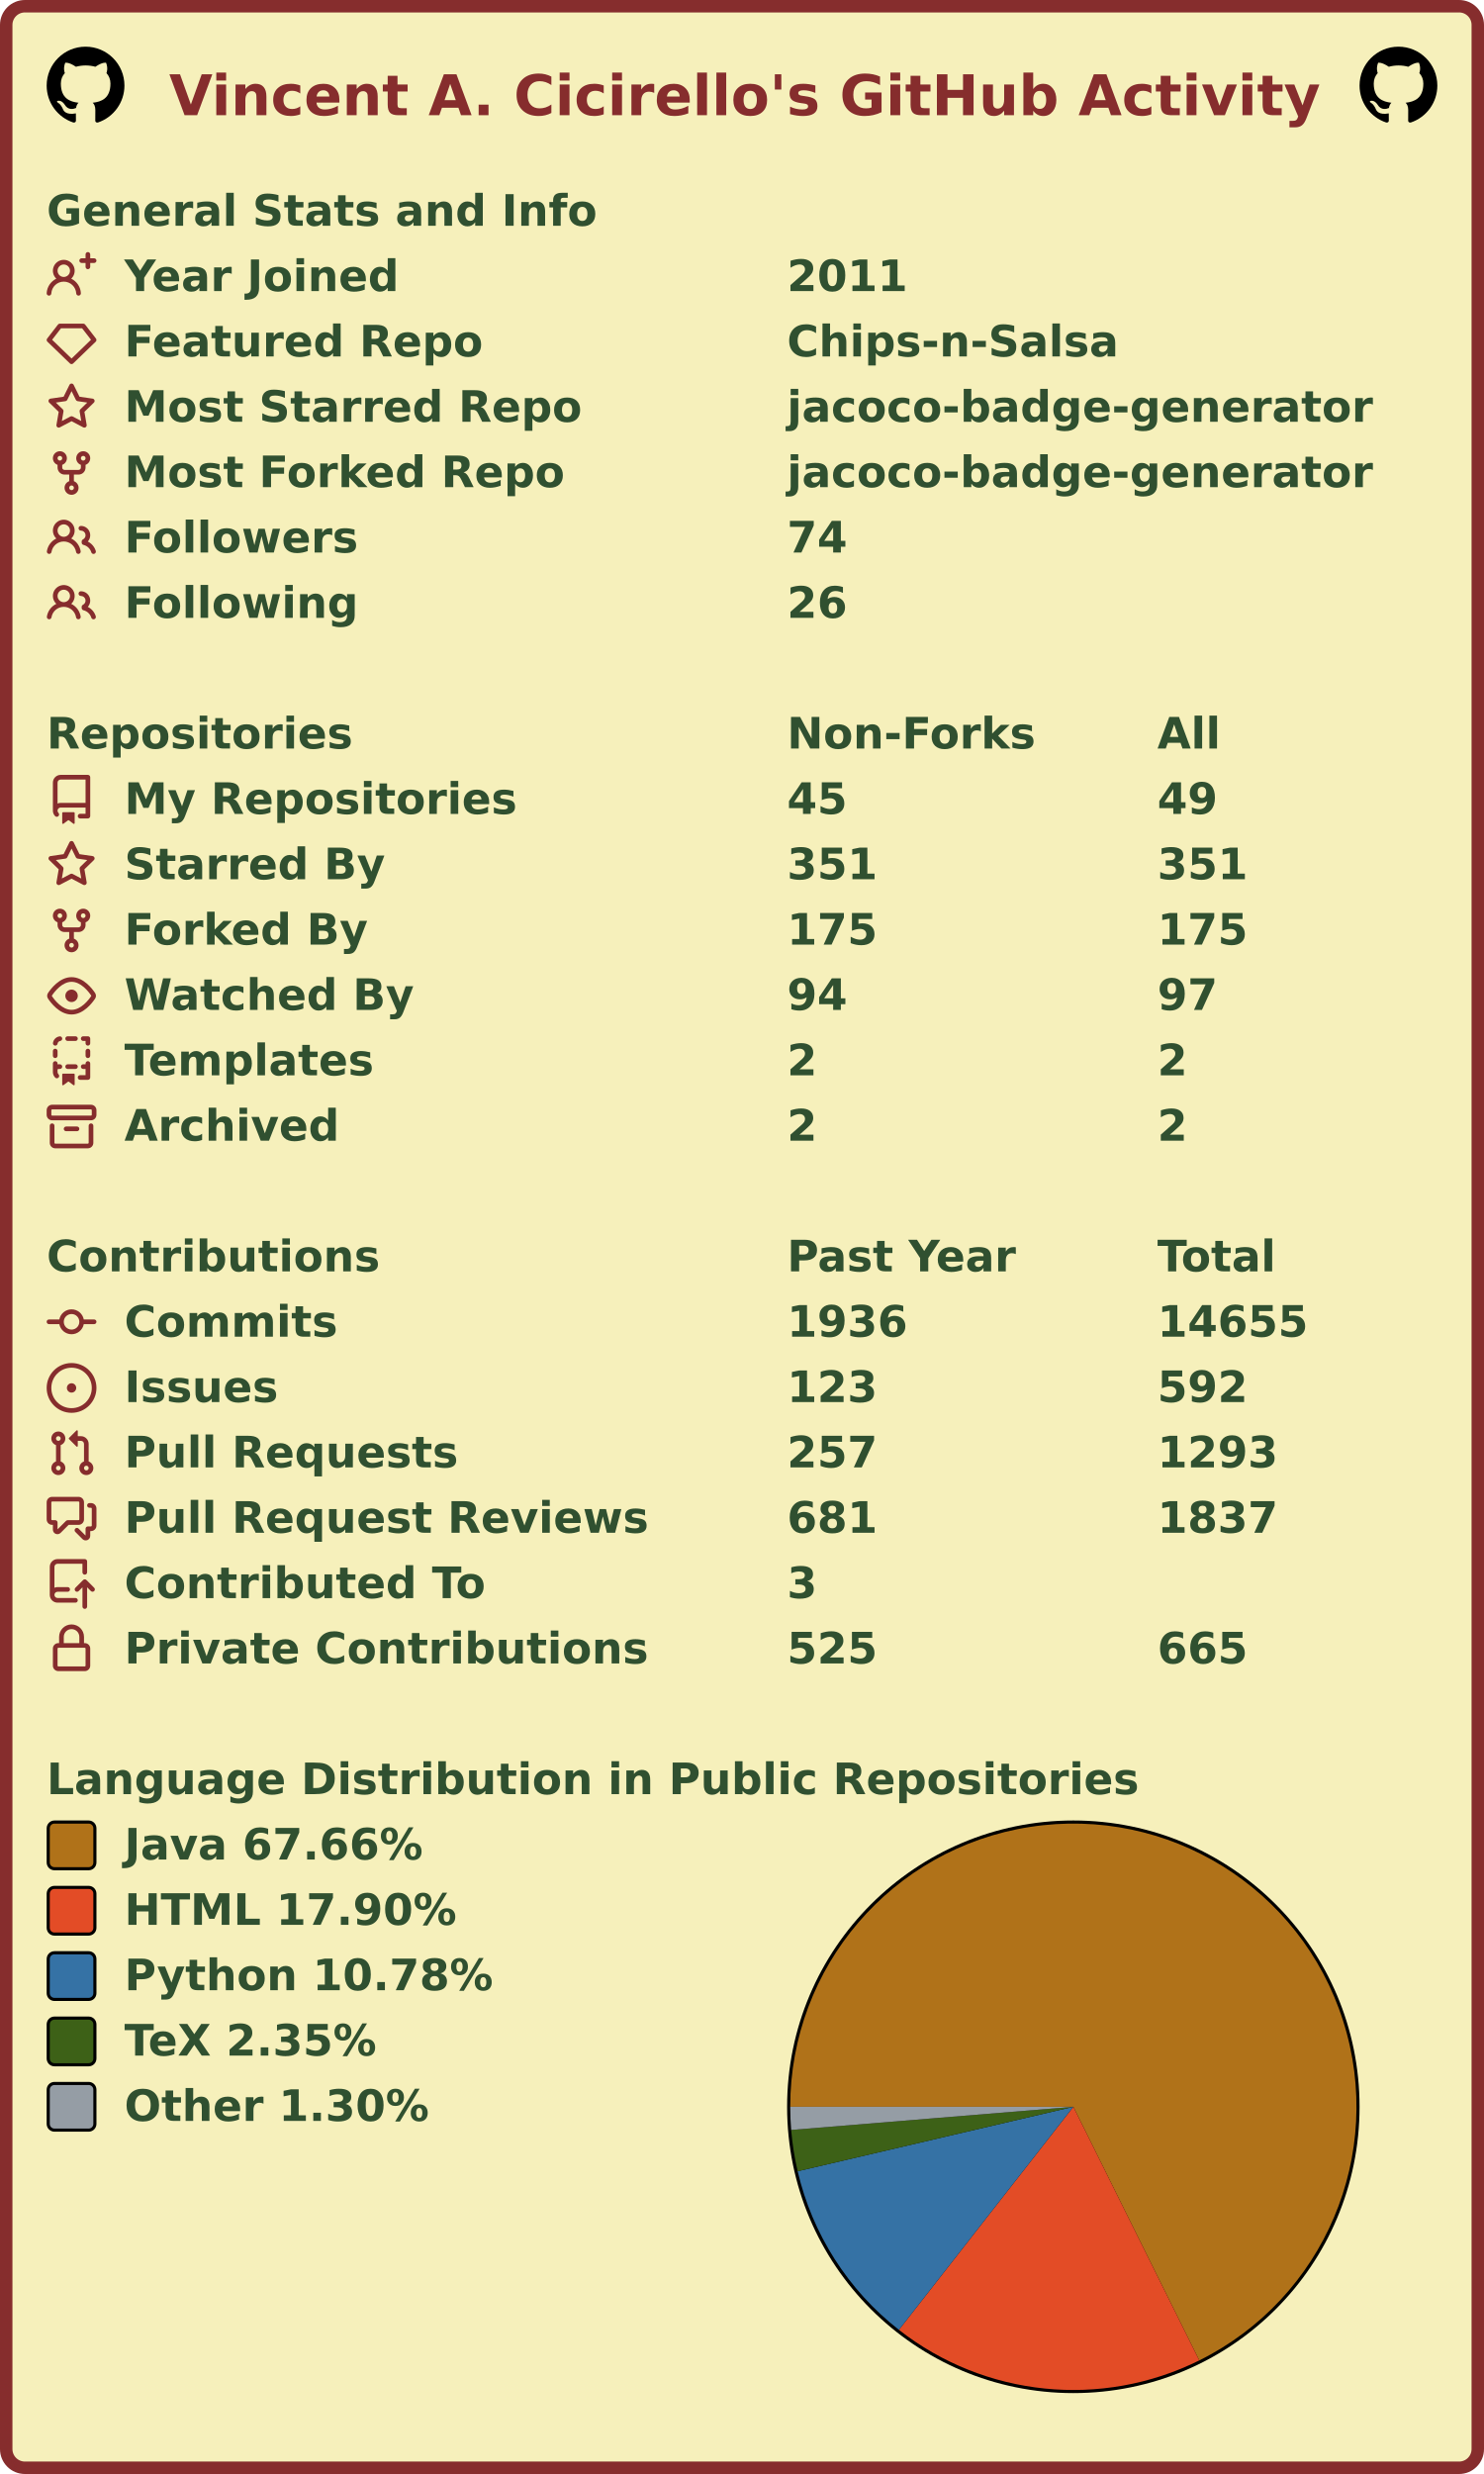
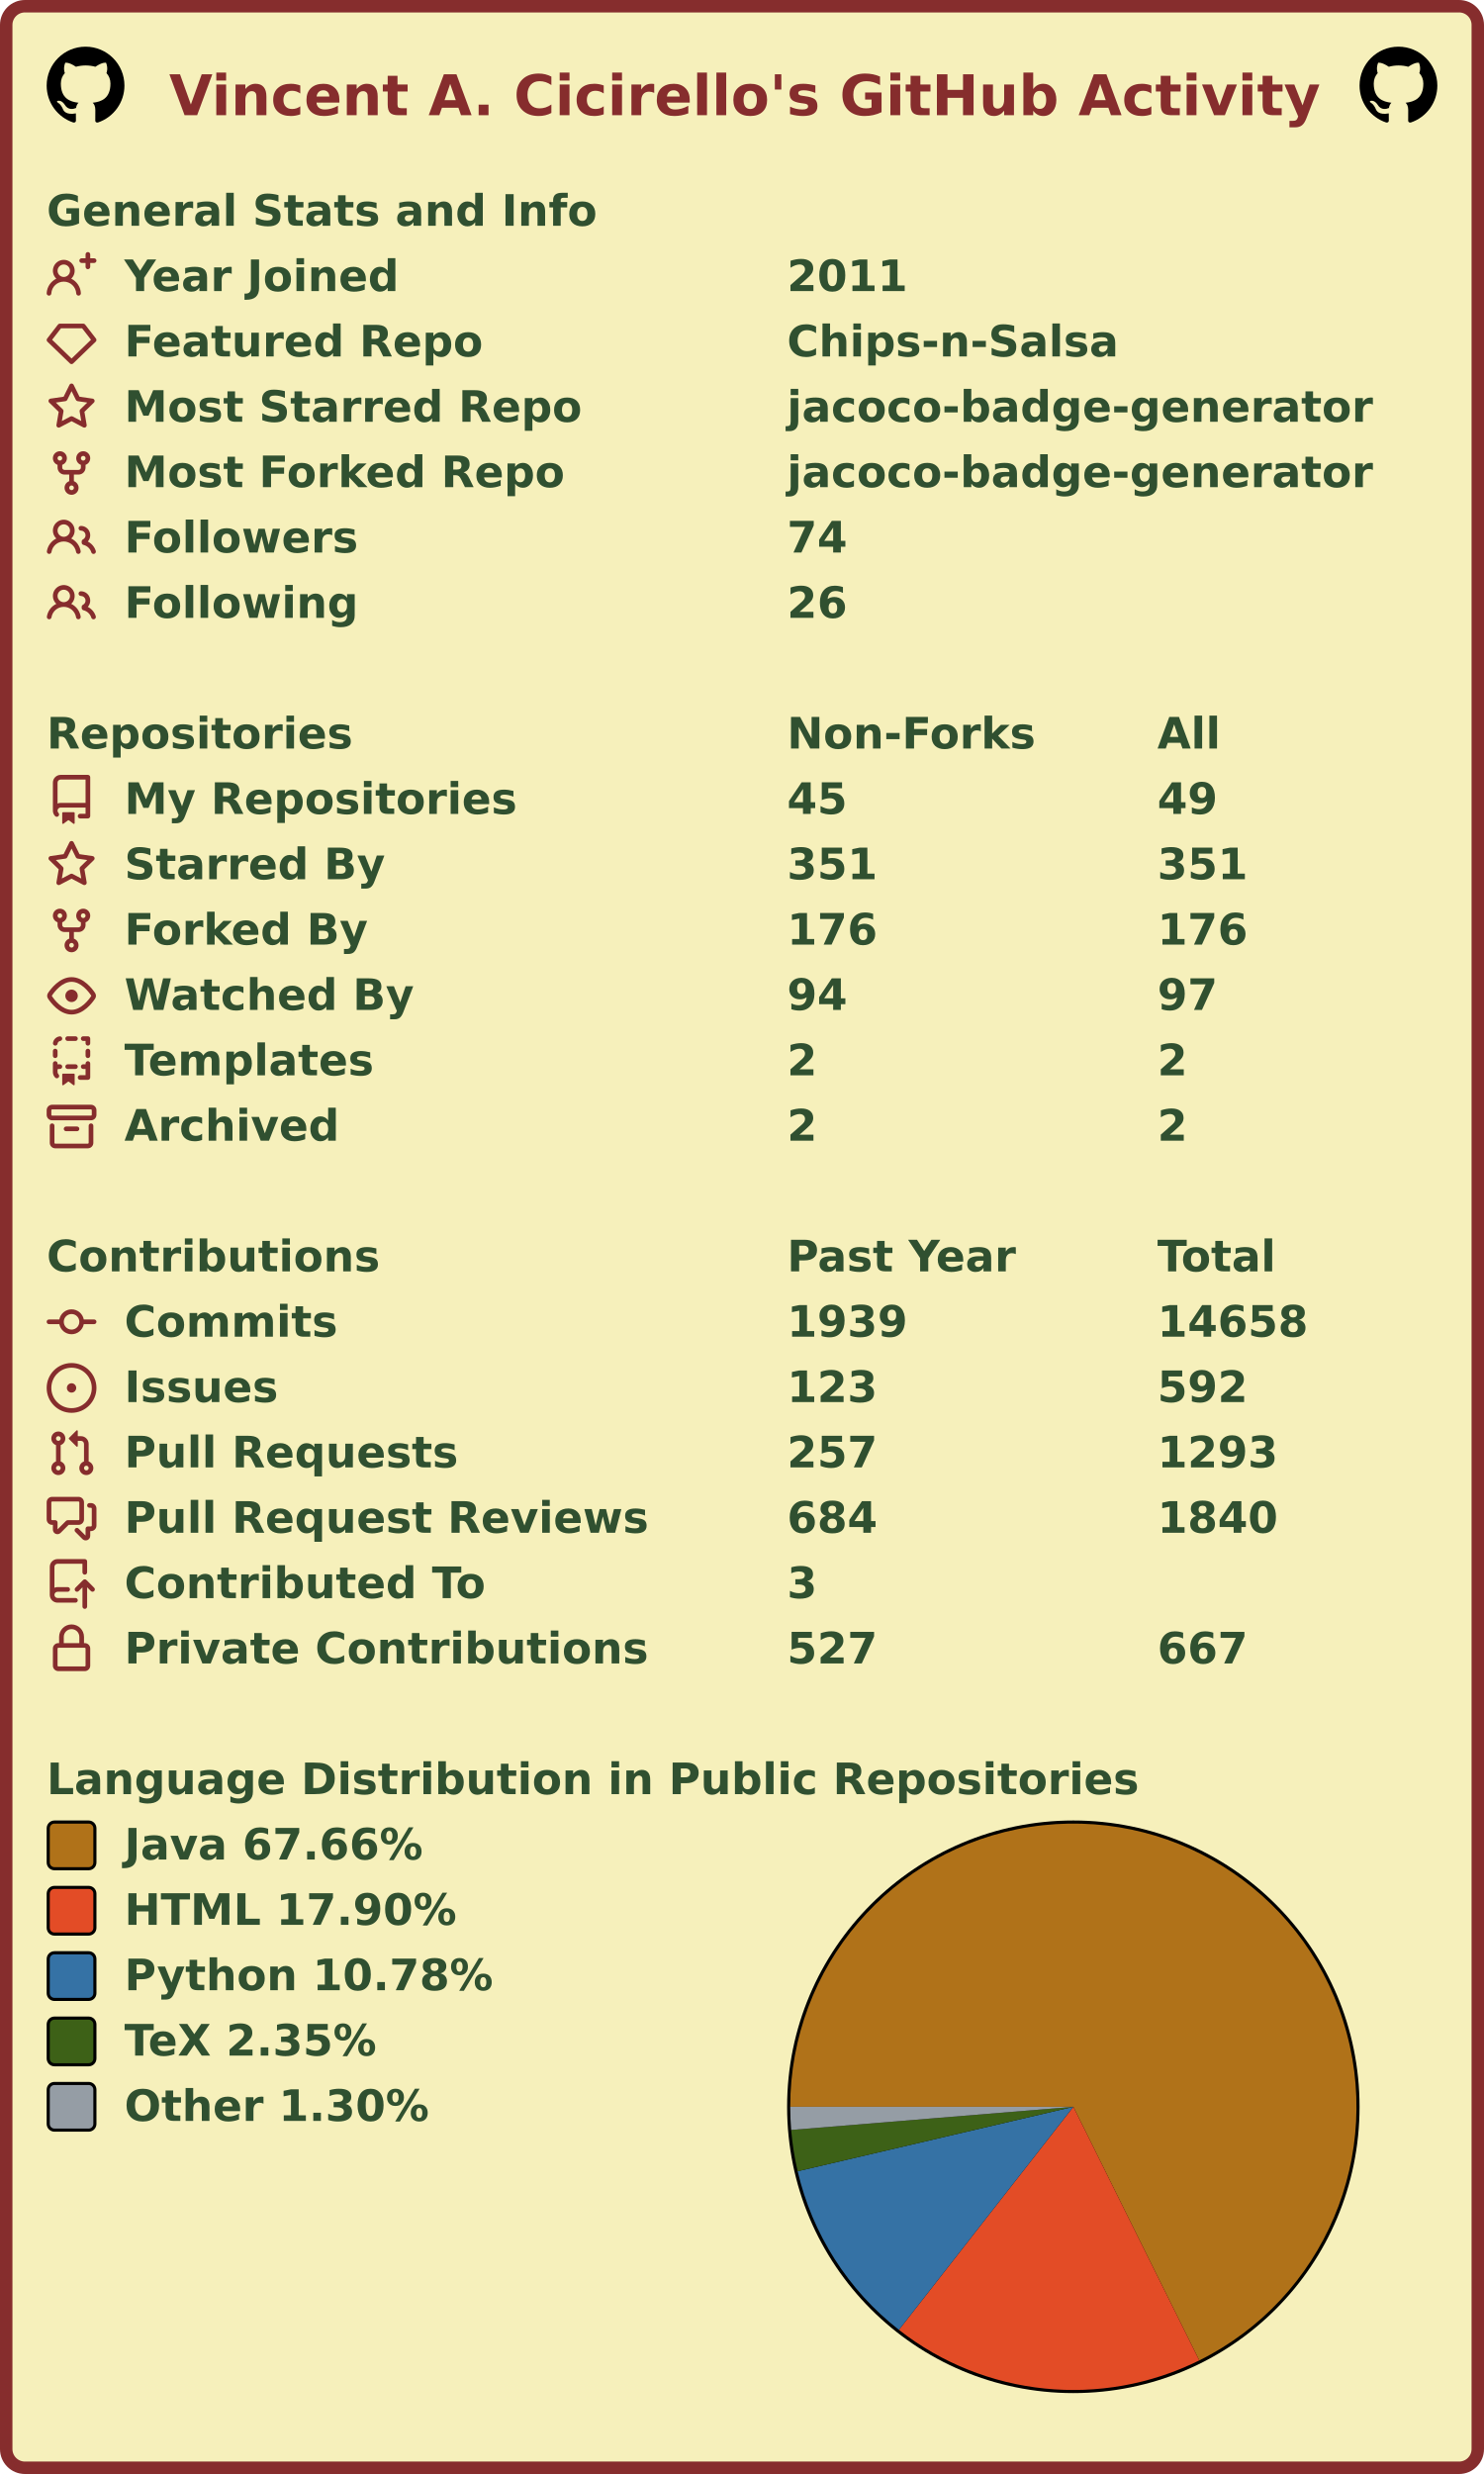
<svg xmlns="http://www.w3.org/2000/svg" width="477" height="795" viewBox="0 0 477 795" lang="en" xml:lang="en">
  <rect x="2" y="2" stroke-width="4" rx="6" width="473" height="791" stroke="#862d2d" fill="#f6f0bb" />
  <g font-weight="600" font-size="110pt" font-family="Verdana,Geneva,DejaVu Sans,sans-serif" text-rendering="geometricPrecision">
    <text x="442" y="301" lengthAdjust="spacingAndGlyphs" textLength="2985" transform="scale(0.123)" fill="#862d2d">Vincent A. Cicirello's GitHub Activity</text>
    <svg x="15" y="15" width="25" height="25" viewBox="0 0 16 16">
      <path fill="#000000" fill-rule="evenodd" d="M8 0C3.58 0 0 3.58 0 8c0 3.54 2.29 6.53 5.47 7.59.4.07.55-.17.55-.38 0-.19-.01-.82-.01-1.49-2.01.37-2.53-.49-2.69-.94-.09-.23-.48-.94-.82-1.13-.28-.15-.68-.52-.01-.53.63-.01 1.08.58 1.23.82.72 1.21 1.87.87 2.33.66.07-.52.28-.87.51-1.07-1.78-.2-3.64-.89-3.64-3.95 0-.87.31-1.59.82-2.15-.08-.2-.36-1.02.08-2.12 0 0 .67-.21 2.2.82.64-.18 1.32-.27 2-.27.68 0 1.36.09 2 .27 1.53-1.04 2.2-.82 2.2-.82.44 1.1.16 1.92.08 2.12.51.56.82 1.27.82 2.15 0 3.07-1.87 3.75-3.65 3.95.29.25.54.73.54 1.48 0 1.07-.01 1.93-.01 2.2 0 .21.15.46.55.38A8.013 8.013 0 0016 8c0-4.42-3.58-8-8-8z" />
    </svg>
    <svg x="437" y="15" width="25" height="25" viewBox="0 0 16 16">
      <path fill="#000000" fill-rule="evenodd" d="M8 0C3.58 0 0 3.58 0 8c0 3.54 2.29 6.53 5.47 7.59.4.07.55-.17.55-.38 0-.19-.01-.82-.01-1.49-2.01.37-2.53-.49-2.69-.94-.09-.23-.48-.94-.82-1.13-.28-.15-.68-.52-.01-.53.63-.01 1.08.58 1.23.82.72 1.21 1.87.87 2.33.66.07-.52.28-.87.51-1.07-1.78-.2-3.64-.89-3.64-3.95 0-.87.31-1.59.82-2.15-.08-.2-.36-1.02.08-2.12 0 0 .67-.21 2.2.82.64-.18 1.32-.27 2-.27.68 0 1.36.09 2 .27 1.53-1.04 2.2-.82 2.2-.82.44 1.1.16 1.92.08 2.12.51.56.82 1.27.82 2.15 0 3.07-1.87 3.75-3.65 3.95.29.25.54.73.54 1.48 0 1.07-.01 1.93-.01 2.2 0 .21.15.46.55.38A8.013 8.013 0 0016 8c0-4.42-3.58-8-8-8z" />
    </svg>
    <g transform="translate(0, 60)" fill="#305030">
      <g transform="translate(15, 0)">
        <g transform="scale(0.095)">
          <text x="0" y="132" textLength="1851" lengthAdjust="spacingAndGlyphs">General Stats and Info</text>
        </g>
      </g>
      <g transform="translate(15, 21)">
        <path fill="#862d2d" fill-rule="evenodd" d="M13.25 0a.75.75 0 01.75.75V2h1.25a.75.75 0 010 1.5H14v1.25a.75.75 0 01-1.5 0V3.5h-1.25a.75.75 0 010-1.5h1.25V.75a.75.75 0 01.75-.75zM5.5 4a2 2 0 100 4 2 2 0 000-4zm2.4 4.548a3.5 3.5 0 10-4.799 0 5.527 5.527 0 00-3.1 4.66.75.75 0 101.498.085A4.01 4.01 0 015.5 9.5a4.01 4.01 0 014.001 3.793.75.75 0 101.498-.086 5.527 5.527 0 00-3.1-4.659z" />
        <g transform="scale(0.095)">
          <text lengthAdjust="spacingAndGlyphs" textLength="932" x="263" y="132">Year Joined</text>
          <text lengthAdjust="spacingAndGlyphs" textLength="420" x="2505" y="132">2011</text>
        </g>
      </g>
      <g transform="translate(15, 42)">
        <path fill="#862d2d" fill-rule="evenodd" d="M3.637 2.291A.75.75 0 014.23 2h7.54a.75.75 0 01.593.291l3.48 4.5a.75.75 0 01-.072.999l-7.25 7a.75.75 0 01-1.042 0l-7.25-7a.75.75 0 01-.072-.999l3.48-4.5zM4.598 3.5L1.754 7.177 8 13.207l6.246-6.03L11.402 3.5H4.598z" />
        <g transform="scale(0.095)">
          <text lengthAdjust="spacingAndGlyphs" textLength="1215" x="263" y="132">Featured Repo</text>
          <text lengthAdjust="spacingAndGlyphs" textLength="1120" x="2505" y="132">Chips-n-Salsa</text>
        </g>
      </g>
      <g transform="translate(15, 63)">
        <path fill="#862d2d" fill-rule="evenodd" d="M8 .25a.75.75 0 01.673.418l1.882 3.815 4.21.612a.75.75 0 01.416 1.279l-3.046 2.97.719 4.192a.75.75 0 01-1.088.791L8 12.347l-3.766 1.98a.75.75 0 01-1.088-.79l.72-4.194L.818 6.374a.75.75 0 01.416-1.28l4.21-.611L7.327.668A.75.75 0 018 .25zm0 2.445L6.615 5.5a.75.75 0 01-.564.41l-3.097.45 2.24 2.184a.75.75 0 01.216.664l-.528 3.084 2.769-1.456a.75.75 0 01.698 0l2.77 1.456-.53-3.084a.75.75 0 01.216-.664l2.24-2.183-3.096-.45a.75.75 0 01-.564-.41L8 2.694v.001z" />
        <g transform="scale(0.095)">
          <text lengthAdjust="spacingAndGlyphs" textLength="1532" x="263" y="132">Most Starred Repo</text>
          <text lengthAdjust="spacingAndGlyphs" textLength="1986" x="2505" y="132">jacoco-badge-generator</text>
        </g>
      </g>
      <g transform="translate(15, 84)">
        <path fill="#862d2d" fill-rule="evenodd" d="M5 3.25a.75.75 0 11-1.5 0 .75.75 0 011.5 0zm0 2.122a2.25 2.25 0 10-1.5 0v.878A2.25 2.25 0 005.75 8.5h1.5v2.128a2.251 2.251 0 101.5 0V8.5h1.5a2.25 2.25 0 002.25-2.25v-.878a2.25 2.25 0 10-1.5 0v.878a.75.75 0 01-.75.75h-4.5A.75.75 0 015 6.25v-.878zm3.75 7.378a.75.75 0 11-1.5 0 .75.75 0 011.5 0zm3-8.75a.75.75 0 100-1.5.75.75 0 000 1.5z" />
        <g transform="scale(0.095)">
          <text lengthAdjust="spacingAndGlyphs" textLength="1485" x="263" y="132">Most Forked Repo</text>
          <text lengthAdjust="spacingAndGlyphs" textLength="1986" x="2505" y="132">jacoco-badge-generator</text>
        </g>
      </g>
      <g transform="translate(15, 105)">
        <path fill="#862d2d" fill-rule="evenodd" d="M5.5 3.5a2 2 0 100 4 2 2 0 000-4zM2 5.5a3.5 3.5 0 115.898 2.549 5.507 5.507 0 013.034 4.084.75.75 0 11-1.482.235 4.001 4.001 0 00-7.9 0 .75.75 0 01-1.482-.236A5.507 5.507 0 013.102 8.05 3.49 3.49 0 012 5.5zM11 4a.75.75 0 100 1.5 1.5 1.5 0 01.666 2.844.75.75 0 00-.416.672v.352a.75.75 0 00.574.73c1.2.289 2.162 1.2 2.522 2.372a.75.75 0 101.434-.44 5.01 5.01 0 00-2.56-3.012A3 3 0 0011 4z" />
        <g transform="scale(0.095)">
          <text lengthAdjust="spacingAndGlyphs" textLength="778" x="263" y="132">Followers</text>
          <text lengthAdjust="spacingAndGlyphs" textLength="210" x="2505" y="132">74</text>
        </g>
      </g>
      <g transform="translate(15, 126)">
        <path fill="#862d2d" fill-rule="evenodd" d="M5.5 3.5a2 2 0 100 4 2 2 0 000-4zM2 5.5a3.5 3.5 0 115.898 2.549 5.507 5.507 0 013.034 4.084.75.75 0 11-1.482.235 4.001 4.001 0 00-7.9 0 .75.75 0 01-1.482-.236A5.507 5.507 0 013.102 8.05 3.49 3.49 0 012 5.5zM11 4a.75.75 0 100 1.5 1.5 1.5 0 01.666 2.844.75.75 0 00-.416.672v.352a.75.75 0 00.574.73c1.2.289 2.162 1.2 2.522 2.372a.75.75 0 101.434-.44 5.01 5.01 0 00-2.56-3.012A3 3 0 0011 4z" />
        <g transform="scale(0.095)">
          <text lengthAdjust="spacingAndGlyphs" textLength="780" x="263" y="132">Following</text>
          <text lengthAdjust="spacingAndGlyphs" textLength="210" x="2505" y="132">26</text>
        </g>
      </g>
    </g>
    <g transform="translate(0, 228)" fill="#305030">
      <g transform="translate(15, 0)">
        <g transform="scale(0.095)">
          <text x="0" y="132" textLength="1020" lengthAdjust="spacingAndGlyphs">Repositories</text>
          <text x="2505" y="132" textLength="832" lengthAdjust="spacingAndGlyphs">Non-Forks</text>
          <text x="3758" y="132" textLength="206" lengthAdjust="spacingAndGlyphs">All</text>
        </g>
      </g>
      <g transform="translate(15, 21)">
        <path fill="#862d2d" fill-rule="evenodd" d="M2 2.5A2.5 2.5 0 014.5 0h8.75a.75.75 0 01.75.75v12.5a.75.75 0 01-.75.75h-2.5a.75.75 0 110-1.5h1.75v-2h-8a1 1 0 00-.714 1.7.75.75 0 01-1.072 1.05A2.495 2.495 0 012 11.5v-9zm10.5-1V9h-8c-.356 0-.694.074-1 .208V2.5a1 1 0 011-1h8zM5 12.25v3.25a.25.25 0 00.4.2l1.45-1.087a.25.25 0 01.3 0L8.6 15.7a.25.25 0 00.4-.2v-3.25a.25.25 0 00-.25-.25h-3.5a.25.25 0 00-.25.25z" />
        <g transform="scale(0.095)">
          <text lengthAdjust="spacingAndGlyphs" textLength="1312" x="263" y="132">My Repositories</text>
          <text lengthAdjust="spacingAndGlyphs" textLength="210" x="2505" y="132">45</text>
          <text lengthAdjust="spacingAndGlyphs" textLength="210" x="3758" y="132">49</text>
        </g>
      </g>
      <g transform="translate(15, 42)">
        <path fill="#862d2d" fill-rule="evenodd" d="M8 .25a.75.75 0 01.673.418l1.882 3.815 4.21.612a.75.75 0 01.416 1.279l-3.046 2.97.719 4.192a.75.75 0 01-1.088.791L8 12.347l-3.766 1.98a.75.75 0 01-1.088-.79l.72-4.194L.818 6.374a.75.75 0 01.416-1.28l4.21-.611L7.327.668A.75.75 0 018 .25zm0 2.445L6.615 5.5a.75.75 0 01-.564.41l-3.097.45 2.24 2.184a.75.75 0 01.216.664l-.528 3.084 2.769-1.456a.75.75 0 01.698 0l2.77 1.456-.53-3.084a.75.75 0 01.216-.664l2.24-2.183-3.096-.45a.75.75 0 01-.564-.41L8 2.694v.001z" />
        <g transform="scale(0.095)">
          <text lengthAdjust="spacingAndGlyphs" textLength="874" x="263" y="132">Starred By</text>
          <text lengthAdjust="spacingAndGlyphs" textLength="315" x="2505" y="132">351</text>
          <text lengthAdjust="spacingAndGlyphs" textLength="315" x="3758" y="132">351</text>
        </g>
      </g>
      <g transform="translate(15, 63)">
        <path fill="#862d2d" fill-rule="evenodd" d="M5 3.25a.75.75 0 11-1.5 0 .75.75 0 011.5 0zm0 2.122a2.25 2.25 0 10-1.5 0v.878A2.25 2.25 0 005.75 8.5h1.5v2.128a2.251 2.251 0 101.5 0V8.5h1.5a2.25 2.25 0 002.25-2.25v-.878a2.25 2.25 0 10-1.5 0v.878a.75.75 0 01-.75.75h-4.5A.75.75 0 015 6.25v-.878zm3.75 7.378a.75.75 0 11-1.5 0 .75.75 0 011.5 0zm3-8.75a.75.75 0 100-1.5.75.75 0 000 1.5z" />
        <g transform="scale(0.095)">
          <text lengthAdjust="spacingAndGlyphs" textLength="828" x="263" y="132">Forked By</text>
-           <text lengthAdjust="spacingAndGlyphs" textLength="315" x="2505" y="132">175</text>
-           <text lengthAdjust="spacingAndGlyphs" textLength="315" x="3758" y="132">175</text>
+           <text lengthAdjust="spacingAndGlyphs" textLength="315" x="2505" y="132">176</text>
+           <text lengthAdjust="spacingAndGlyphs" textLength="315" x="3758" y="132">176</text>
        </g>
      </g>
      <g transform="translate(15, 84)">
        <path fill="#862d2d" fill-rule="evenodd" d="M1.679 7.932c.412-.621 1.242-1.75 2.366-2.717C5.175 4.242 6.527 3.5 8 3.5c1.473 0 2.824.742 3.955 1.715 1.124.967 1.954 2.096 2.366 2.717a.119.119 0 010 .136c-.412.621-1.242 1.75-2.366 2.717C10.825 11.758 9.473 12.5 8 12.5c-1.473 0-2.824-.742-3.955-1.715C2.92 9.818 2.09 8.69 1.679 8.068a.119.119 0 010-.136zM8 2c-1.981 0-3.67.992-4.933 2.078C1.797 5.169.88 6.423.43 7.1a1.619 1.619 0 000 1.798c.45.678 1.367 1.932 2.637 3.024C4.329 13.008 6.019 14 8 14c1.981 0 3.67-.992 4.933-2.078 1.27-1.091 2.187-2.345 2.637-3.023a1.619 1.619 0 000-1.798c-.45-.678-1.367-1.932-2.637-3.023C11.671 2.992 9.981 2 8 2zm0 8a2 2 0 100-4 2 2 0 000 4z" />
        <g transform="scale(0.095)">
          <text lengthAdjust="spacingAndGlyphs" textLength="993" x="263" y="132">Watched By</text>
          <text lengthAdjust="spacingAndGlyphs" textLength="210" x="2505" y="132">94</text>
          <text lengthAdjust="spacingAndGlyphs" textLength="210" x="3758" y="132">97</text>
        </g>
      </g>
      <g transform="translate(15, 105)">
        <path fill="#862d2d" fill-rule="evenodd" d="M6 .75A.75.75 0 016.75 0h2.5a.75.75 0 010 1.5h-2.5A.75.75 0 016 .75zm5 0a.75.75 0 01.75-.75h1.5a.75.75 0 01.75.75v1.5a.75.75 0 01-1.5 0V1.5h-.75A.75.75 0 0111 .75zM4.992.662a.75.75 0 01-.636.848c-.436.063-.783.41-.846.846a.75.75 0 01-1.485-.212A2.501 2.501 0 014.144.025a.75.75 0 01.848.637zM2.75 4a.75.75 0 01.75.75v1.5a.75.75 0 01-1.5 0v-1.5A.75.75 0 012.75 4zm10.5 0a.75.75 0 01.75.75v1.5a.75.75 0 01-1.5 0v-1.5a.75.75 0 01.75-.75zM2.75 8a.75.75 0 01.75.75v.268A1.72 1.72 0 013.75 9h.5a.75.75 0 010 1.5h-.5a.25.25 0 00-.25.25v.75c0 .28.114.532.3.714a.75.75 0 01-1.05 1.072A2.495 2.495 0 012 11.5V8.75A.75.75 0 012.75 8zm10.5 0a.75.75 0 01.75.75v4.5a.75.75 0 01-.75.75h-2.5a.75.75 0 010-1.5h1.75v-2h-.75a.75.75 0 010-1.5h.75v-.25a.75.75 0 01.75-.75zM6 9.75A.75.75 0 016.75 9h2.5a.75.75 0 010 1.5h-2.5A.75.75 0 016 9.75zm-1 2.5v3.25a.25.25 0 00.4.2l1.45-1.087a.25.25 0 01.3 0L8.6 15.7a.25.25 0 00.4-.2v-3.25a.25.25 0 00-.25-.25h-3.5a.25.25 0 00-.25.25z" />
        <g transform="scale(0.095)">
          <text lengthAdjust="spacingAndGlyphs" textLength="868" x="263" y="132">Templates</text>
          <text lengthAdjust="spacingAndGlyphs" textLength="105" x="2505" y="132">2</text>
          <text lengthAdjust="spacingAndGlyphs" textLength="105" x="3758" y="132">2</text>
        </g>
      </g>
      <g transform="translate(15, 126)">
        <path fill="#862d2d" fill-rule="evenodd" d="M1.75 2.5a.25.25 0 00-.25.25v1.5c0 .138.112.25.25.25h12.5a.25.25 0 00.25-.25v-1.5a.25.25 0 00-.25-.25H1.75zM0 2.75C0 1.784.784 1 1.75 1h12.5c.966 0 1.75.784 1.75 1.75v1.5A1.75 1.75 0 0114.25 6H1.75A1.75 1.75 0 010 4.25v-1.5zM1.75 7a.75.75 0 01.75.75v5.5c0 .138.112.25.25.25h10.5a.25.25 0 00.25-.25v-5.5a.75.75 0 111.5 0v5.5A1.75 1.75 0 0113.25 15H2.75A1.75 1.75 0 011 13.25v-5.5A.75.75 0 011.75 7zm4.5 1a.75.75 0 000 1.5h3.5a.75.75 0 100-1.5h-3.5z" />
        <g transform="scale(0.095)">
          <text lengthAdjust="spacingAndGlyphs" textLength="726" x="263" y="132">Archived</text>
          <text lengthAdjust="spacingAndGlyphs" textLength="105" x="2505" y="132">2</text>
          <text lengthAdjust="spacingAndGlyphs" textLength="105" x="3758" y="132">2</text>
        </g>
      </g>
    </g>
    <g transform="translate(0, 396)" fill="#305030">
      <g transform="translate(15, 0)">
        <g transform="scale(0.095)">
          <text x="0" y="132" textLength="1112" lengthAdjust="spacingAndGlyphs">Contributions</text>
          <text x="2505" y="132" textLength="774" lengthAdjust="spacingAndGlyphs">Past Year</text>
          <text x="3758" y="132" textLength="414" lengthAdjust="spacingAndGlyphs">Total</text>
        </g>
      </g>
      <g transform="translate(15, 21)">
        <path fill="#862d2d" fill-rule="evenodd" d="M10.5 7.75a2.5 2.5 0 11-5 0 2.5 2.5 0 015 0zm1.43.75a4.002 4.002 0 01-7.86 0H.75a.75.75 0 110-1.5h3.32a4.001 4.001 0 017.86 0h3.32a.75.75 0 110 1.5h-3.32z" />
        <g transform="scale(0.095)">
          <text lengthAdjust="spacingAndGlyphs" textLength="734" x="263" y="132">Commits</text>
-           <text lengthAdjust="spacingAndGlyphs" textLength="420" x="2505" y="132">1936</text>
-           <text lengthAdjust="spacingAndGlyphs" textLength="525" x="3758" y="132">14655</text>
+           <text lengthAdjust="spacingAndGlyphs" textLength="420" x="2505" y="132">1939</text>
+           <text lengthAdjust="spacingAndGlyphs" textLength="525" x="3758" y="132">14658</text>
        </g>
      </g>
      <g transform="translate(15, 42)">
        <path fill="#862d2d" d="M8 9.5a1.5 1.5 0 100-3 1.5 1.5 0 000 3z" />
        <path fill="#862d2d" fill-rule="evenodd" d="M8 0a8 8 0 100 16A8 8 0 008 0zM1.5 8a6.5 6.5 0 1113 0 6.5 6.5 0 01-13 0z" />
        <g transform="scale(0.095)">
          <text lengthAdjust="spacingAndGlyphs" textLength="512" x="263" y="132">Issues</text>
          <text lengthAdjust="spacingAndGlyphs" textLength="315" x="2505" y="132">123</text>
          <text lengthAdjust="spacingAndGlyphs" textLength="315" x="3758" y="132">592</text>
        </g>
      </g>
      <g transform="translate(15, 63)">
        <path fill="#862d2d" fill-rule="evenodd" d="M7.177 3.073L9.573.677A.25.25 0 0110 .854v4.792a.25.25 0 01-.427.177L7.177 3.427a.25.25 0 010-.354zM3.75 2.5a.75.75 0 100 1.5.75.75 0 000-1.5zm-2.25.75a2.25 2.25 0 113 2.122v5.256a2.251 2.251 0 11-1.5 0V5.372A2.25 2.25 0 011.5 3.25zM11 2.5h-1V4h1a1 1 0 011 1v5.628a2.251 2.251 0 101.5 0V5A2.5 2.5 0 0011 2.5zm1 10.25a.75.75 0 111.5 0 .75.75 0 01-1.5 0zM3.75 12a.75.75 0 100 1.5.75.75 0 000-1.5z" />
        <g transform="scale(0.095)">
          <text lengthAdjust="spacingAndGlyphs" textLength="1113" x="263" y="132">Pull Requests</text>
          <text lengthAdjust="spacingAndGlyphs" textLength="315" x="2505" y="132">257</text>
          <text lengthAdjust="spacingAndGlyphs" textLength="420" x="3758" y="132">1293</text>
        </g>
      </g>
      <g transform="translate(15, 84)">
        <path fill="#862d2d" fill-rule="evenodd" d="M1.5 2.75a.25.25 0 01.25-.25h8.5a.25.25 0 01.25.25v5.5a.25.25 0 01-.25.25h-3.5a.75.75 0 00-.53.22L3.5 11.44V9.25a.75.75 0 00-.75-.75h-1a.25.25 0 01-.25-.25v-5.5zM1.75 1A1.75 1.75 0 000 2.75v5.5C0 9.216.784 10 1.75 10H2v1.543a1.457 1.457 0 002.487 1.03L7.061 10h3.189A1.75 1.75 0 0012 8.25v-5.5A1.75 1.75 0 0010.25 1h-8.5zM14.5 4.75a.25.25 0 00-.25-.25h-.5a.75.75 0 110-1.5h.5c.966 0 1.75.784 1.75 1.75v5.5A1.75 1.75 0 0114.25 12H14v1.543a1.457 1.457 0 01-2.487 1.03L9.22 12.28a.75.75 0 111.06-1.06l2.22 2.22v-2.19a.75.75 0 01.75-.75h1a.25.25 0 00.25-.25v-5.5z" />
        <g transform="scale(0.095)">
          <text lengthAdjust="spacingAndGlyphs" textLength="1762" x="263" y="132">Pull Request Reviews</text>
-           <text lengthAdjust="spacingAndGlyphs" textLength="315" x="2505" y="132">681</text>
-           <text lengthAdjust="spacingAndGlyphs" textLength="420" x="3758" y="132">1837</text>
+           <text lengthAdjust="spacingAndGlyphs" textLength="315" x="2505" y="132">684</text>
+           <text lengthAdjust="spacingAndGlyphs" textLength="420" x="3758" y="132">1840</text>
        </g>
      </g>
      <g transform="translate(15, 105)">
        <path fill="#862d2d" fill-rule="evenodd" d="M1 2.5A2.5 2.5 0 013.5 0h8.75a.75.75 0 01.75.75v3.5a.75.75 0 01-1.5 0V1.5h-8a1 1 0 00-1 1v6.708A2.492 2.492 0 013.5 9h3.25a.75.75 0 010 1.5H3.5a1 1 0 100 2h5.75a.75.75 0 010 1.5H3.5A2.5 2.5 0 011 11.5v-9zm13.23 7.79a.75.75 0 001.06-1.06l-2.505-2.505a.75.75 0 00-1.06 0L9.22 9.229a.75.75 0 001.06 1.061l1.225-1.224v6.184a.75.75 0 001.5 0V9.066l1.224 1.224z" />
        <g transform="scale(0.095)">
          <text lengthAdjust="spacingAndGlyphs" textLength="1234" x="263" y="132">Contributed To</text>
          <text lengthAdjust="spacingAndGlyphs" textLength="105" x="2505" y="132">3</text>
        </g>
      </g>
      <g transform="translate(15, 126)">
        <path fill="#862d2d" fill-rule="evenodd" d="M4 4v2h-.25A1.75 1.75 0 002 7.75v5.5c0 .966.784 1.75 1.75 1.75h8.5A1.75 1.75 0 0014 13.25v-5.5A1.75 1.75 0 0012.25 6H12V4a4 4 0 10-8 0zm6.5 2V4a2.5 2.5 0 00-5 0v2h5zM12 7.5h.25a.25.25 0 01.25.25v5.5a.25.25 0 01-.25.25h-8.5a.25.25 0 01-.25-.25v-5.5a.25.25 0 01.25-.25H12z" />
        <g transform="scale(0.095)">
          <text lengthAdjust="spacingAndGlyphs" textLength="1742" x="263" y="132">Private Contributions</text>
-           <text lengthAdjust="spacingAndGlyphs" textLength="315" x="2505" y="132">525</text>
-           <text lengthAdjust="spacingAndGlyphs" textLength="315" x="3758" y="132">665</text>
+           <text lengthAdjust="spacingAndGlyphs" textLength="315" x="2505" y="132">527</text>
+           <text lengthAdjust="spacingAndGlyphs" textLength="315" x="3758" y="132">667</text>
        </g>
      </g>
    </g>
    <g transform="translate(0, 564)" fill="#305030">
      <g transform="translate(15, 0)">
        <g transform="scale(0.095)">
          <text x="0" y="132" textLength="3652" lengthAdjust="spacingAndGlyphs">Language Distribution in Public Repositories</text>
        </g>
      </g>
      <g transform="translate(253, 21)">
        <circle cx="92" cy="92" r="92" fill="#000000" />
      </g>
      <g transform="translate(254, 22)">
        <g>
          <path fill-rule="evenodd" fill="#b07219" d="M 0.0,91 A 91 91 0 1 1 131.484 172.499 L 91,91 Z" />
          <path fill-rule="evenodd" fill="#e34c26" d="M 131.484,172.499 A 91 91 0 0 1 34.937 162.68 L 91,91 Z" />
          <path fill-rule="evenodd" fill="#3572A5" d="M 34.937,162.68 A 91 91 0 0 1 2.388 111.712 L 91,91 Z" />
          <path fill-rule="evenodd" fill="#3D6117" d="M 2.388,111.712 A 91 91 0 0 1 0.305 98.441 L 91,91 Z" />
          <path fill-rule="evenodd" fill="#959da5" d="M 0.305,98.441 A 91 91 0 0 1 0.0 91 L 91,91 Z" />
          <animateTransform attributeName="transform" attributeType="XML" type="rotate" from="0 91 91" to="360 91 91" dur="10s" repeatCount="indefinite" />
        </g>
      </g>
      <g transform="translate(15, 21)">
        <rect x="0.5" y="0.5" rx="2" width="15" height="15" fill="#b07219" stroke-width="1" stroke="#000000" />
        <text transform="scale(0.095)" x="263" y="132" textLength="1038" lengthAdjust="spacingAndGlyphs">Java 67.66%</text>
      </g>
      <g transform="translate(15, 42)">
        <rect x="0.5" y="0.5" rx="2" width="15" height="15" fill="#e34c26" stroke-width="1" stroke="#000000" />
        <text transform="scale(0.095)" x="263" y="132" textLength="1142" lengthAdjust="spacingAndGlyphs">HTML 17.90%</text>
      </g>
      <g transform="translate(15, 63)">
        <rect x="0.5" y="0.5" rx="2" width="15" height="15" fill="#3572A5" stroke-width="1" stroke="#000000" />
        <text transform="scale(0.095)" x="263" y="132" textLength="1254" lengthAdjust="spacingAndGlyphs">Python 10.78%</text>
      </g>
      <g transform="translate(15, 84)">
        <rect x="0.5" y="0.5" rx="2" width="15" height="15" fill="#3D6117" stroke-width="1" stroke="#000000" />
        <text transform="scale(0.095)" x="263" y="132" textLength="894" lengthAdjust="spacingAndGlyphs">TeX 2.35%</text>
      </g>
      <g transform="translate(15, 105)">
        <rect x="0.5" y="0.5" rx="2" width="15" height="15" fill="#959da5" stroke-width="1" stroke="#000000" />
        <text transform="scale(0.095)" x="263" y="132" textLength="1047" lengthAdjust="spacingAndGlyphs">Other 1.30%</text>
      </g>
    </g>
  </g>
</svg>
